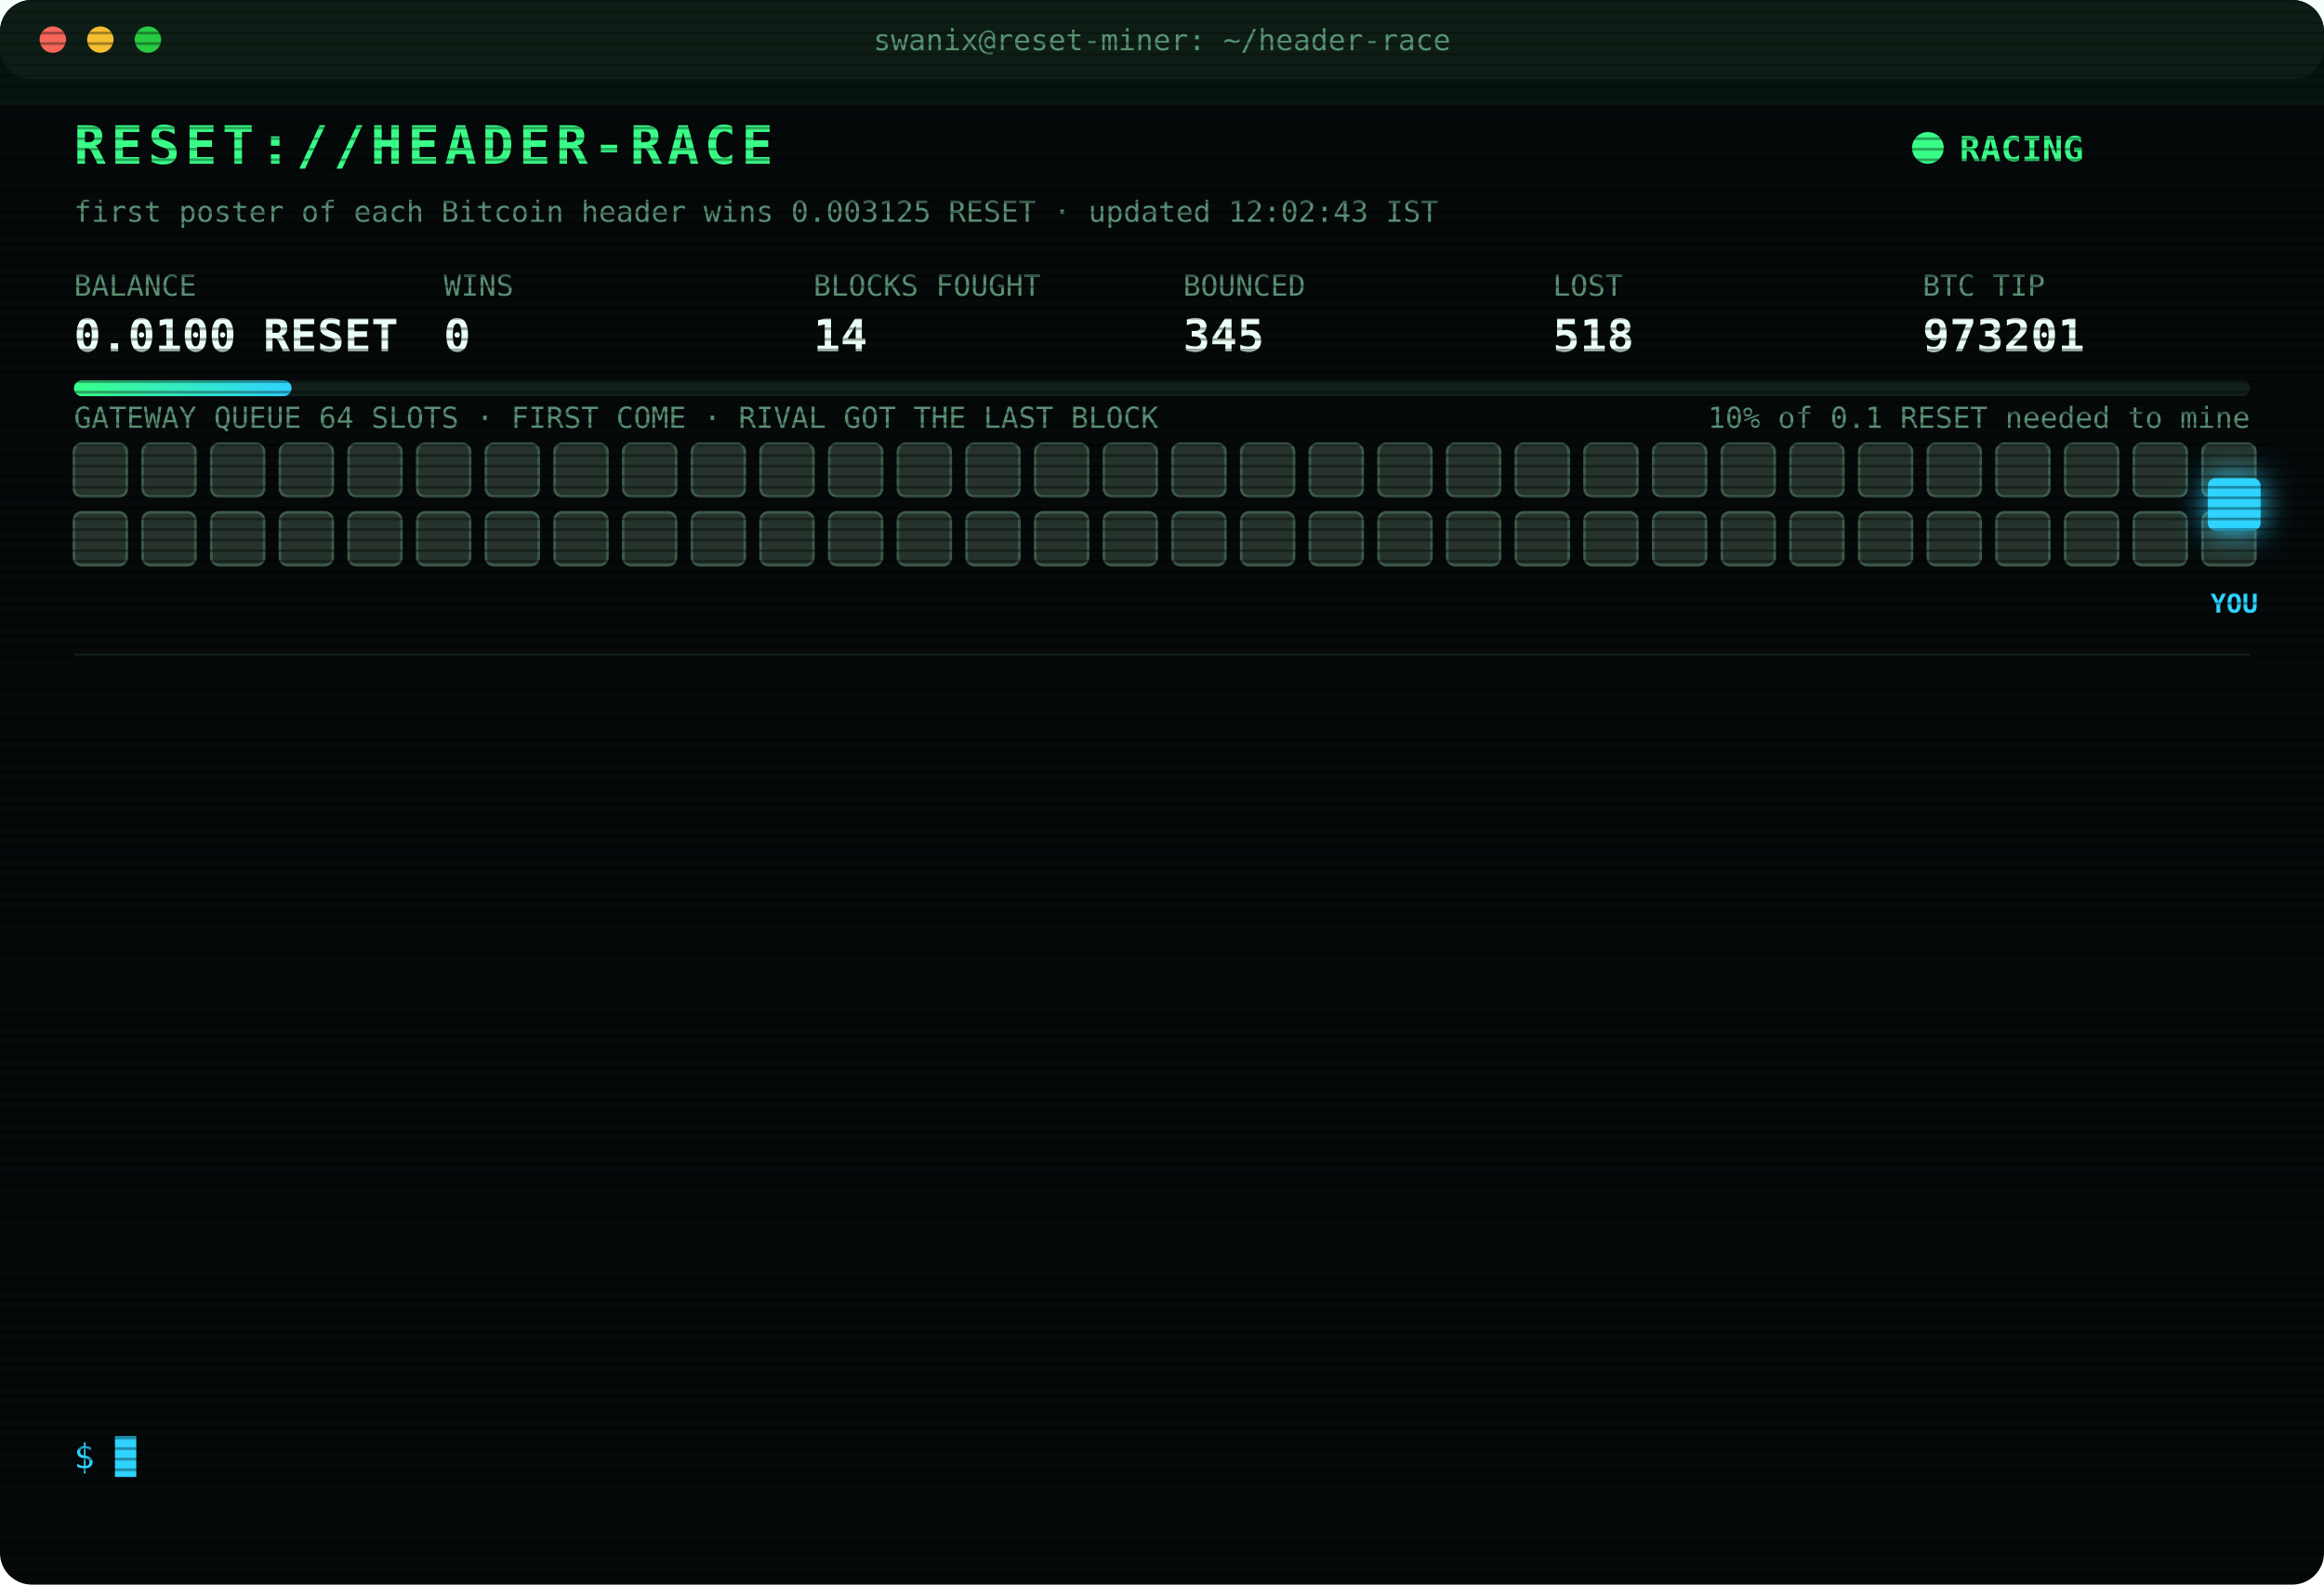
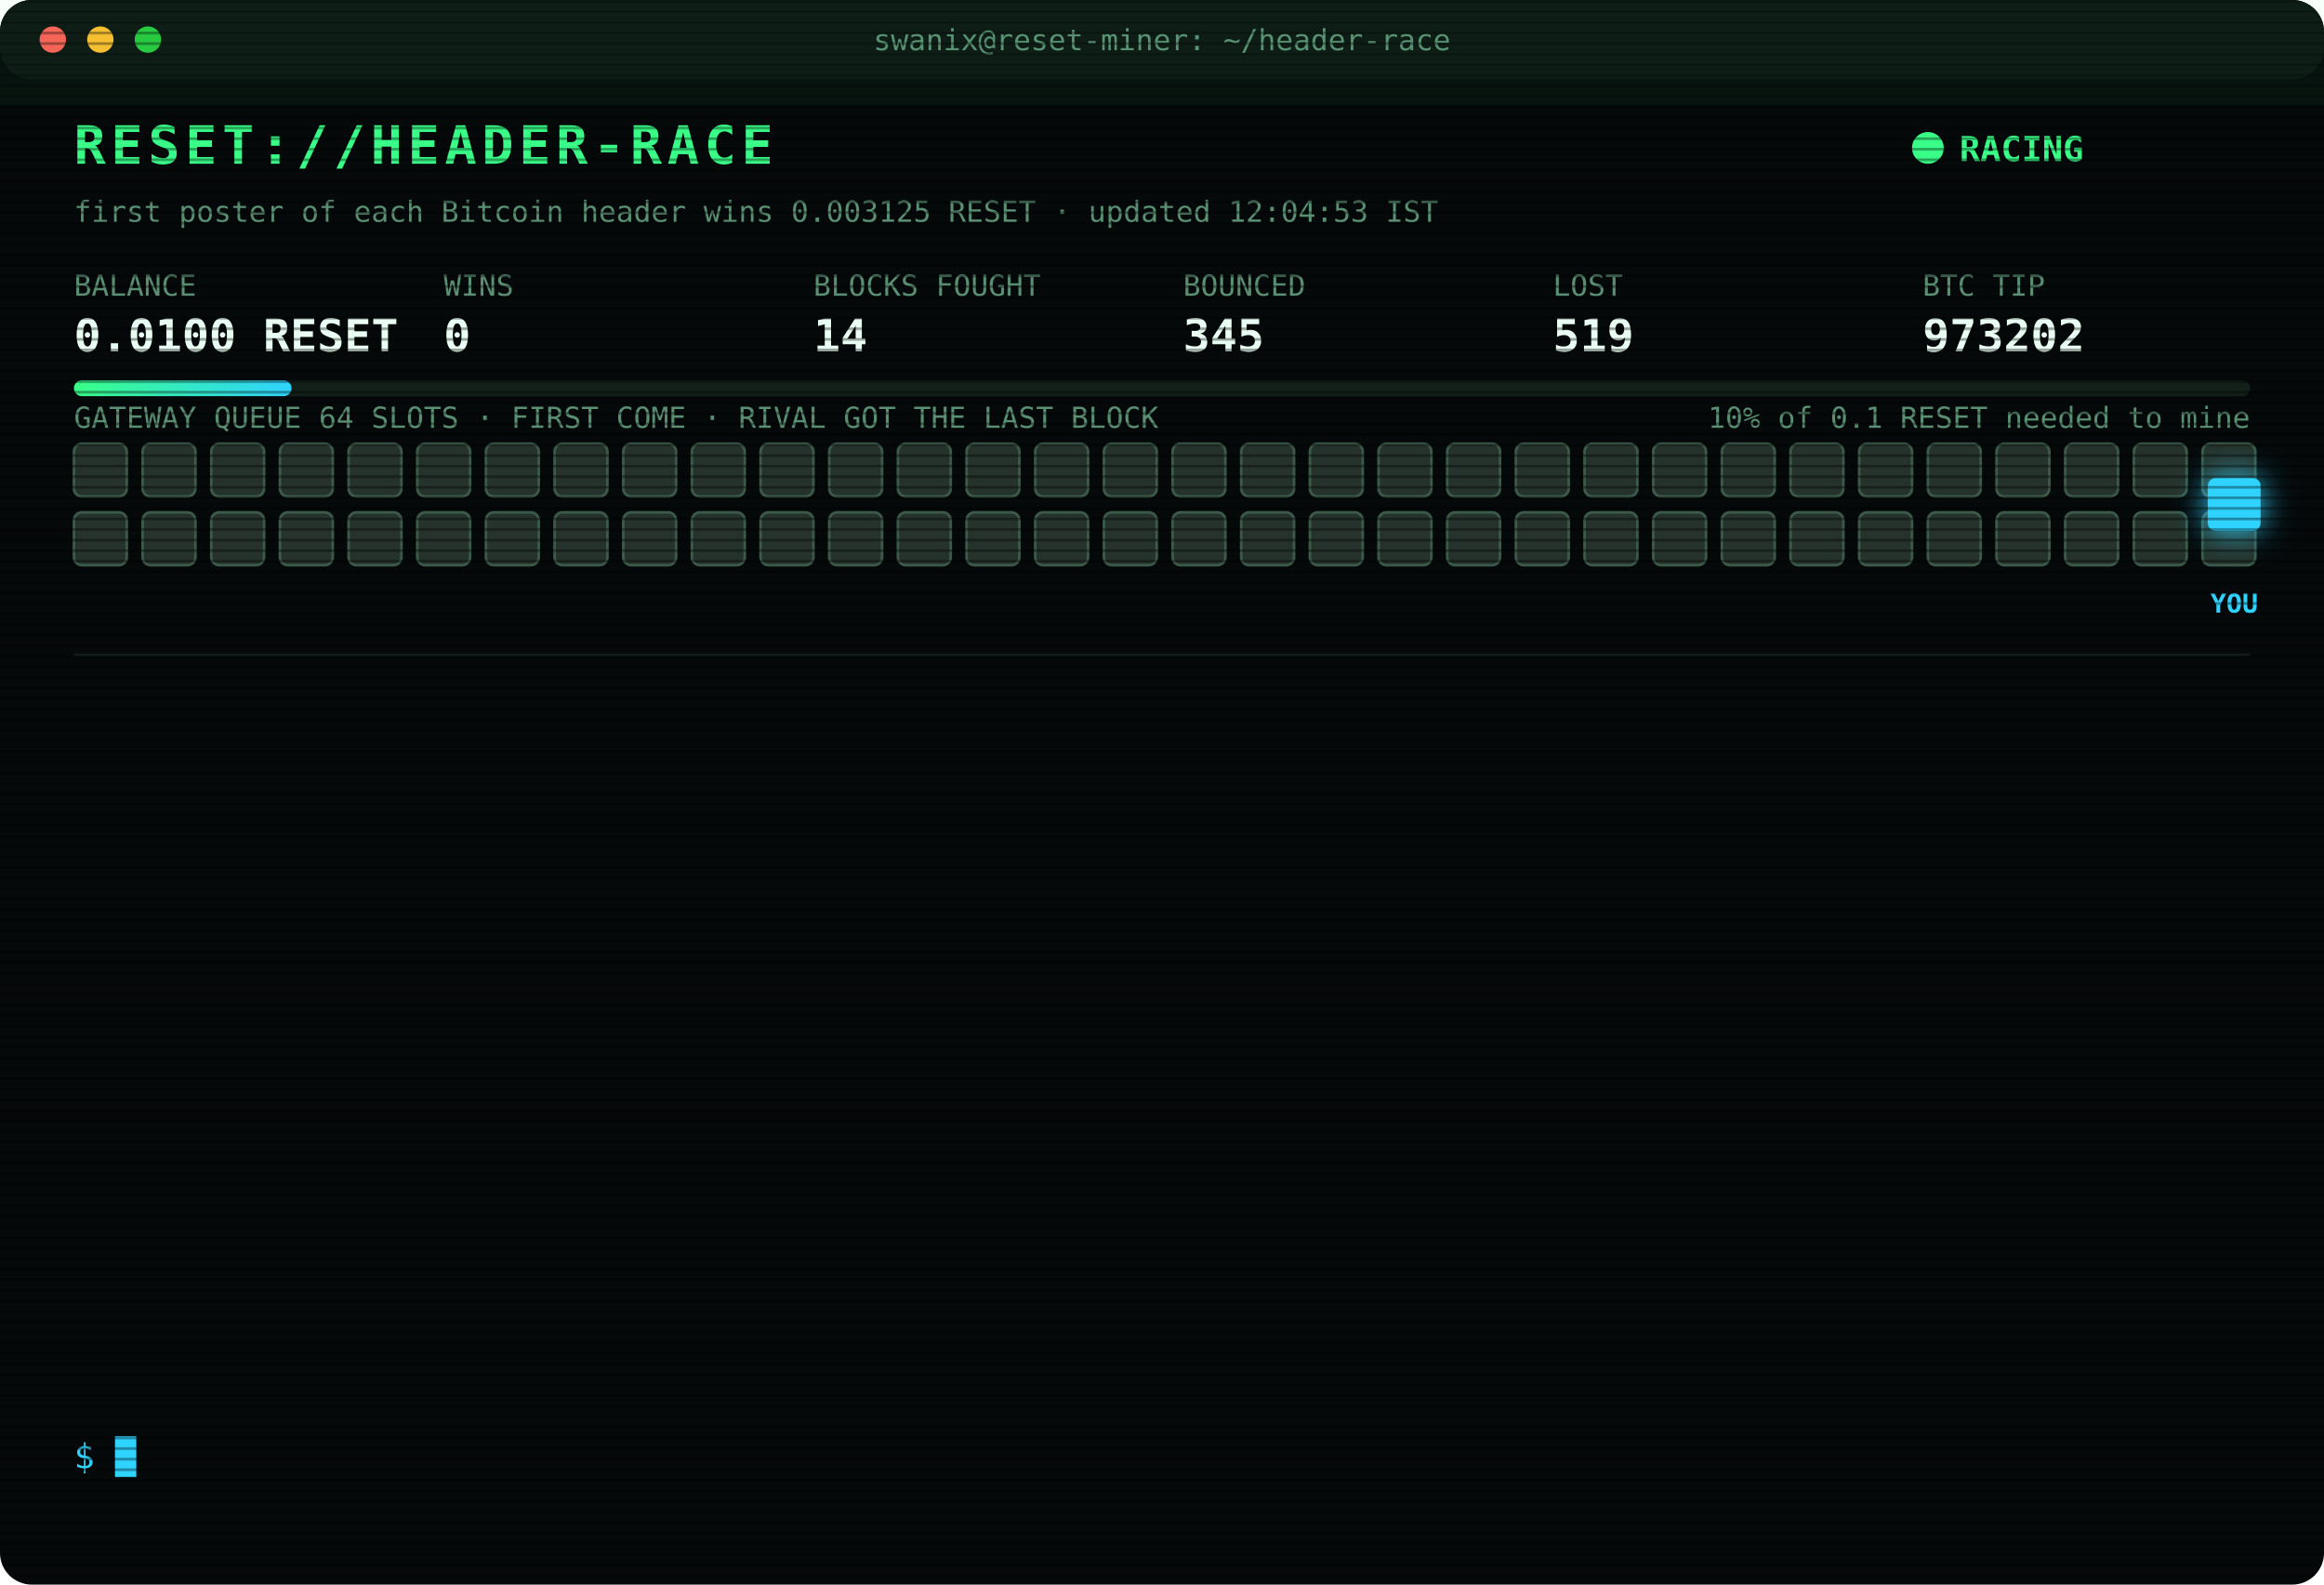
<svg xmlns="http://www.w3.org/2000/svg" width="880" height="600" viewBox="0 0 880 600" font-family="ui-monospace,SFMono-Regular,Menlo,Consolas,monospace">
  <style>
text{font-size:13px;fill:#7CFFB2}
.title{font-size:20px;font-weight:700;fill:#39FF88;letter-spacing:2px;animation:glitch 3s infinite steps(1)}
.sub{fill:#2fd3ff}.k{fill:#5a8f73;font-size:11px}.v{font-size:17px;font-weight:700;fill:#eafff3}
.ts{fill:#3f6b56}.boot{fill:#2fd3ff}.dim{fill:#5a8f73}.bad{fill:#ff4d6d}.warn{fill:#ffd23f}.mag{fill:#ff5cf0}.win{fill:#39FF88;font-weight:700}
.tag{font-size:10px;fill:#2fd3ff;font-weight:700}
.rival{fill:#26332c;stroke:#3c5a49;animation:jam 1.2s infinite alternate}
.idle{fill:#141c18;stroke:#22302a;animation:breathe 4s infinite}
.me{fill:#2fd3ff;filter:drop-shadow(0 0 6px #2fd3ff)}
.hover{animation:nudge 1.1s infinite ease-in-out}.bounce{animation:kick 1.4s infinite}
.ln{opacity:0;animation:in .4s forwards}
.cur{animation:blink 1s infinite steps(1)}
.scan{animation:scan 6s infinite linear}
.led{animation:blink 1.4s infinite}
@keyframes in{from{opacity:0;transform:translateX(-6px)}to{opacity:1;transform:none}}
@keyframes blink{50%{opacity:0}}
@keyframes jam{to{fill:#33463b}}
@keyframes breathe{50%{opacity:.4}}
@keyframes nudge{50%{transform:translateX(-10px)}}
@keyframes kick{0%,100%{transform:none}30%{transform:translateX(-14px)}55%{transform:translateX(10px) translateY(-6px)}}
@keyframes glitch{0%,92%{transform:none}93%{transform:translateX(2px);fill:#ff4d6d}95%{transform:translateX(-2px);fill:#2fd3ff}97%{transform:none}}
@keyframes scan{from{transform:translateY(-40px)}to{transform:translateY(600px)}}
</style>
  <defs>
    <pattern id="sl" width="4" height="4" patternUnits="userSpaceOnUse">
      <rect width="4" height="1" fill="#000" opacity=".35" />
    </pattern>
    <linearGradient id="bar">
      <stop offset="0" stop-color="#39FF88" />
      <stop offset="1" stop-color="#2fd3ff" />
    </linearGradient>
  </defs>
  <rect width="880" height="600" rx="12" fill="#05090a" />
  <rect width="880" height="30" rx="12" fill="#0d1512" />
  <circle cx="20" cy="15" r="5" fill="#ff5f57" />
  <circle cx="38" cy="15" r="5" fill="#febc2e" />
  <circle cx="56" cy="15" r="5" fill="#28c840" />
  <text x="440" y="19" text-anchor="middle" class="k">swanix@reset-miner: ~/header-race</text>
  <text x="28" y="62" class="title">RESET://HEADER-RACE</text>
  <circle class="led" cx="730" cy="56" r="6" fill="#39FF88" />
  <text x="742" y="61" class="win">RACING</text>
-   <text x="28" y="84" class="k">first poster of each Bitcoin header wins 0.003125 RESET · updated 12:02:43 IST</text>
+   <text x="28" y="84" class="k">first poster of each Bitcoin header wins 0.003125 RESET · updated 12:04:53 IST</text>
  <text x="28" y="112" class="k">BALANCE</text>
  <text x="28" y="133" class="v">0.0100 RESET</text>
  <text x="168" y="112" class="k">WINS</text>
  <text x="168" y="133" class="v">0</text>
  <text x="308" y="112" class="k">BLOCKS FOUGHT</text>
  <text x="308" y="133" class="v">14</text>
  <text x="448" y="112" class="k">BOUNCED</text>
  <text x="448" y="133" class="v">345</text>
  <text x="588" y="112" class="k">LOST</text>
-   <text x="588" y="133" class="v">518</text>
+   <text x="588" y="133" class="v">519</text>
  <text x="728" y="112" class="k">BTC TIP</text>
-   <text x="728" y="133" class="v">973201</text>
+   <text x="728" y="133" class="v">973202</text>
  <rect x="28" y="144" width="824" height="6" rx="3" fill="#13201a" />
  <rect x="28" y="144" width="82.4" height="6" rx="3" fill="url(#bar)" />
  <text x="852" y="162" text-anchor="end" class="k">10% of 0.1 RESET needed to mine</text>
  <text x="28" y="162" class="k">GATEWAY QUEUE 64 SLOTS · FIRST COME · RIVAL GOT THE LAST BLOCK</text>
  <rect class="rival" x="28" y="168" width="20" height="20" rx="3" style="animation-delay:0.00s" />
  <rect class="rival" x="54" y="168" width="20" height="20" rx="3" style="animation-delay:0.05s" />
  <rect class="rival" x="80" y="168" width="20" height="20" rx="3" style="animation-delay:0.10s" />
  <rect class="rival" x="106" y="168" width="20" height="20" rx="3" style="animation-delay:0.15s" />
  <rect class="rival" x="132" y="168" width="20" height="20" rx="3" style="animation-delay:0.20s" />
  <rect class="rival" x="158" y="168" width="20" height="20" rx="3" style="animation-delay:0.25s" />
  <rect class="rival" x="184" y="168" width="20" height="20" rx="3" style="animation-delay:0.30s" />
  <rect class="rival" x="210" y="168" width="20" height="20" rx="3" style="animation-delay:0.35s" />
  <rect class="rival" x="236" y="168" width="20" height="20" rx="3" style="animation-delay:0.40s" />
  <rect class="rival" x="262" y="168" width="20" height="20" rx="3" style="animation-delay:0.45s" />
  <rect class="rival" x="288" y="168" width="20" height="20" rx="3" style="animation-delay:0.50s" />
  <rect class="rival" x="314" y="168" width="20" height="20" rx="3" style="animation-delay:0.55s" />
  <rect class="rival" x="340" y="168" width="20" height="20" rx="3" style="animation-delay:0.60s" />
  <rect class="rival" x="366" y="168" width="20" height="20" rx="3" style="animation-delay:0.65s" />
  <rect class="rival" x="392" y="168" width="20" height="20" rx="3" style="animation-delay:0.70s" />
  <rect class="rival" x="418" y="168" width="20" height="20" rx="3" style="animation-delay:0.75s" />
  <rect class="rival" x="444" y="168" width="20" height="20" rx="3" style="animation-delay:0.80s" />
  <rect class="rival" x="470" y="168" width="20" height="20" rx="3" style="animation-delay:0.85s" />
  <rect class="rival" x="496" y="168" width="20" height="20" rx="3" style="animation-delay:0.90s" />
  <rect class="rival" x="522" y="168" width="20" height="20" rx="3" style="animation-delay:0.95s" />
  <rect class="rival" x="548" y="168" width="20" height="20" rx="3" style="animation-delay:1.00s" />
  <rect class="rival" x="574" y="168" width="20" height="20" rx="3" style="animation-delay:1.05s" />
  <rect class="rival" x="600" y="168" width="20" height="20" rx="3" style="animation-delay:1.10s" />
  <rect class="rival" x="626" y="168" width="20" height="20" rx="3" style="animation-delay:1.15s" />
  <rect class="rival" x="652" y="168" width="20" height="20" rx="3" style="animation-delay:1.20s" />
  <rect class="rival" x="678" y="168" width="20" height="20" rx="3" style="animation-delay:1.25s" />
  <rect class="rival" x="704" y="168" width="20" height="20" rx="3" style="animation-delay:1.30s" />
  <rect class="rival" x="730" y="168" width="20" height="20" rx="3" style="animation-delay:1.35s" />
  <rect class="rival" x="756" y="168" width="20" height="20" rx="3" style="animation-delay:1.40s" />
  <rect class="rival" x="782" y="168" width="20" height="20" rx="3" style="animation-delay:1.45s" />
  <rect class="rival" x="808" y="168" width="20" height="20" rx="3" style="animation-delay:1.50s" />
  <rect class="rival" x="834" y="168" width="20" height="20" rx="3" style="animation-delay:1.55s" />
  <rect class="rival" x="28" y="194" width="20" height="20" rx="3" style="animation-delay:1.60s" />
  <rect class="rival" x="54" y="194" width="20" height="20" rx="3" style="animation-delay:1.65s" />
  <rect class="rival" x="80" y="194" width="20" height="20" rx="3" style="animation-delay:1.70s" />
  <rect class="rival" x="106" y="194" width="20" height="20" rx="3" style="animation-delay:1.75s" />
  <rect class="rival" x="132" y="194" width="20" height="20" rx="3" style="animation-delay:1.80s" />
  <rect class="rival" x="158" y="194" width="20" height="20" rx="3" style="animation-delay:1.85s" />
  <rect class="rival" x="184" y="194" width="20" height="20" rx="3" style="animation-delay:1.90s" />
  <rect class="rival" x="210" y="194" width="20" height="20" rx="3" style="animation-delay:1.95s" />
  <rect class="rival" x="236" y="194" width="20" height="20" rx="3" style="animation-delay:2.00s" />
  <rect class="rival" x="262" y="194" width="20" height="20" rx="3" style="animation-delay:2.05s" />
  <rect class="rival" x="288" y="194" width="20" height="20" rx="3" style="animation-delay:2.10s" />
  <rect class="rival" x="314" y="194" width="20" height="20" rx="3" style="animation-delay:2.15s" />
  <rect class="rival" x="340" y="194" width="20" height="20" rx="3" style="animation-delay:2.20s" />
  <rect class="rival" x="366" y="194" width="20" height="20" rx="3" style="animation-delay:2.25s" />
  <rect class="rival" x="392" y="194" width="20" height="20" rx="3" style="animation-delay:2.30s" />
  <rect class="rival" x="418" y="194" width="20" height="20" rx="3" style="animation-delay:2.35s" />
  <rect class="rival" x="444" y="194" width="20" height="20" rx="3" style="animation-delay:2.40s" />
  <rect class="rival" x="470" y="194" width="20" height="20" rx="3" style="animation-delay:2.45s" />
  <rect class="rival" x="496" y="194" width="20" height="20" rx="3" style="animation-delay:2.50s" />
  <rect class="rival" x="522" y="194" width="20" height="20" rx="3" style="animation-delay:2.55s" />
  <rect class="rival" x="548" y="194" width="20" height="20" rx="3" style="animation-delay:2.60s" />
  <rect class="rival" x="574" y="194" width="20" height="20" rx="3" style="animation-delay:2.65s" />
  <rect class="rival" x="600" y="194" width="20" height="20" rx="3" style="animation-delay:2.70s" />
  <rect class="rival" x="626" y="194" width="20" height="20" rx="3" style="animation-delay:2.75s" />
  <rect class="rival" x="652" y="194" width="20" height="20" rx="3" style="animation-delay:2.80s" />
  <rect class="rival" x="678" y="194" width="20" height="20" rx="3" style="animation-delay:2.85s" />
  <rect class="rival" x="704" y="194" width="20" height="20" rx="3" style="animation-delay:2.90s" />
  <rect class="rival" x="730" y="194" width="20" height="20" rx="3" style="animation-delay:2.95s" />
  <rect class="rival" x="756" y="194" width="20" height="20" rx="3" style="animation-delay:3.00s" />
  <rect class="rival" x="782" y="194" width="20" height="20" rx="3" style="animation-delay:3.05s" />
  <rect class="rival" x="808" y="194" width="20" height="20" rx="3" style="animation-delay:3.10s" />
  <rect class="rival" x="834" y="194" width="20" height="20" rx="3" style="animation-delay:3.15s" />
  <g class="hover">
    <rect class="me" x="836" y="181" width="20" height="20" rx="3" />
    <text class="tag" x="846" y="232" text-anchor="middle">YOU</text>
  </g>
  <line x1="28" x2="852" y1="248" y2="248" stroke="#13201a" />
  <g class="ln" style="animation-delay:0.40s">
-     <text x="28" y="270" class="ts">10:40:56</text>
-     <text x="104" y="270" class="bad">[LOST] #973191 taken by a rival miner</text>
+     <text x="28" y="270" class="ts">10:46:07</text>
+     <text x="104" y="270" class="bad">[LOST] #973192 taken by a rival miner</text>
  </g>
  <g class="ln" style="animation-delay:0.65s">
-     <text x="28" y="292" class="ts">10:46:07</text>
-     <text x="104" y="292" class="bad">[LOST] #973192 taken by a rival miner</text>
+     <text x="28" y="292" class="ts">10:46:45</text>
+     <text x="104" y="292" class="bad">[LOST] #973193 taken by a rival miner</text>
  </g>
  <g class="ln" style="animation-delay:0.90s">
-     <text x="28" y="314" class="ts">10:46:45</text>
-     <text x="104" y="314" class="bad">[LOST] #973193 taken by a rival miner</text>
+     <text x="28" y="314" class="ts">11:14:26</text>
+     <text x="104" y="314" class="bad">[LOST] #973194 taken by a rival miner</text>
  </g>
  <g class="ln" style="animation-delay:1.15s">
-     <text x="28" y="336" class="ts">11:14:26</text>
-     <text x="104" y="336" class="bad">[LOST] #973194 taken by a rival miner</text>
+     <text x="28" y="336" class="ts">11:19:57</text>
+     <text x="104" y="336" class="bad">[LOST] #973195 taken by a rival miner</text>
  </g>
  <g class="ln" style="animation-delay:1.40s">
-     <text x="28" y="358" class="ts">11:19:57</text>
-     <text x="104" y="358" class="bad">[LOST] #973195 taken by a rival miner</text>
+     <text x="28" y="358" class="ts">11:25:34</text>
+     <text x="104" y="358" class="dim">[STINT END] calls 802 · wins 0</text>
  </g>
  <g class="ln" style="animation-delay:1.65s">
-     <text x="28" y="380" class="ts">11:25:34</text>
-     <text x="104" y="380" class="dim">[STINT END] calls 802 · wins 0</text>
+     <text x="28" y="380" class="ts">11:30:25</text>
+     <text x="104" y="380" class="boot">[BOOT] racer v3 online · 3 feeds · stint 340m</text>
  </g>
  <g class="ln" style="animation-delay:1.90s">
-     <text x="28" y="402" class="ts">11:30:25</text>
-     <text x="104" y="402" class="boot">[BOOT] racer v3 online · 3 feeds · stint 340m</text>
+     <text x="28" y="402" class="ts">11:31:32</text>
+     <text x="104" y="402" class="bad">[LOST] #973196 taken by a rival miner</text>
  </g>
  <g class="ln" style="animation-delay:2.15s">
-     <text x="28" y="424" class="ts">11:31:32</text>
-     <text x="104" y="424" class="bad">[LOST] #973196 taken by a rival miner</text>
+     <text x="28" y="424" class="ts">11:34:50</text>
+     <text x="104" y="424" class="bad">[LOST] #973197 taken by a rival miner</text>
  </g>
  <g class="ln" style="animation-delay:2.40s">
-     <text x="28" y="446" class="ts">11:34:50</text>
-     <text x="104" y="446" class="bad">[LOST] #973197 taken by a rival miner</text>
+     <text x="28" y="446" class="ts">11:45:38</text>
+     <text x="104" y="446" class="bad">[LOST] #973198 taken by a rival miner</text>
  </g>
  <g class="ln" style="animation-delay:2.65s">
-     <text x="28" y="468" class="ts">11:45:38</text>
-     <text x="104" y="468" class="bad">[LOST] #973198 taken by a rival miner</text>
+     <text x="28" y="468" class="ts">11:46:32</text>
+     <text x="104" y="468" class="bad">[LOST] #973199 taken by a rival miner</text>
  </g>
  <g class="ln" style="animation-delay:2.90s">
-     <text x="28" y="490" class="ts">11:46:32</text>
-     <text x="104" y="490" class="bad">[LOST] #973199 taken by a rival miner</text>
+     <text x="28" y="490" class="ts">11:52:21</text>
+     <text x="104" y="490" class="bad">[LOST] #973200 taken by a rival miner</text>
  </g>
  <g class="ln" style="animation-delay:3.15s">
-     <text x="28" y="512" class="ts">11:52:21</text>
-     <text x="104" y="512" class="bad">[LOST] #973200 taken by a rival miner</text>
+     <text x="28" y="512" class="ts">12:02:43</text>
+     <text x="104" y="512" class="bad">[LOST] #973201 taken by a rival miner</text>
  </g>
  <g class="ln" style="animation-delay:3.40s">
-     <text x="28" y="534" class="ts">12:02:43</text>
-     <text x="104" y="534" class="bad">[LOST] #973201 taken by a rival miner</text>
+     <text x="28" y="534" class="ts">12:04:53</text>
+     <text x="104" y="534" class="bad">[LOST] #973202 taken by a rival miner</text>
  </g>
  <text x="28" y="556" class="sub">$ <tspan class="cur">█</tspan>
  </text>
  <rect width="880" height="600" rx="12" fill="url(#sl)" pointer-events="none" />
  <rect class="scan" width="880" height="40" fill="#39FF88" opacity=".04" />
</svg>
